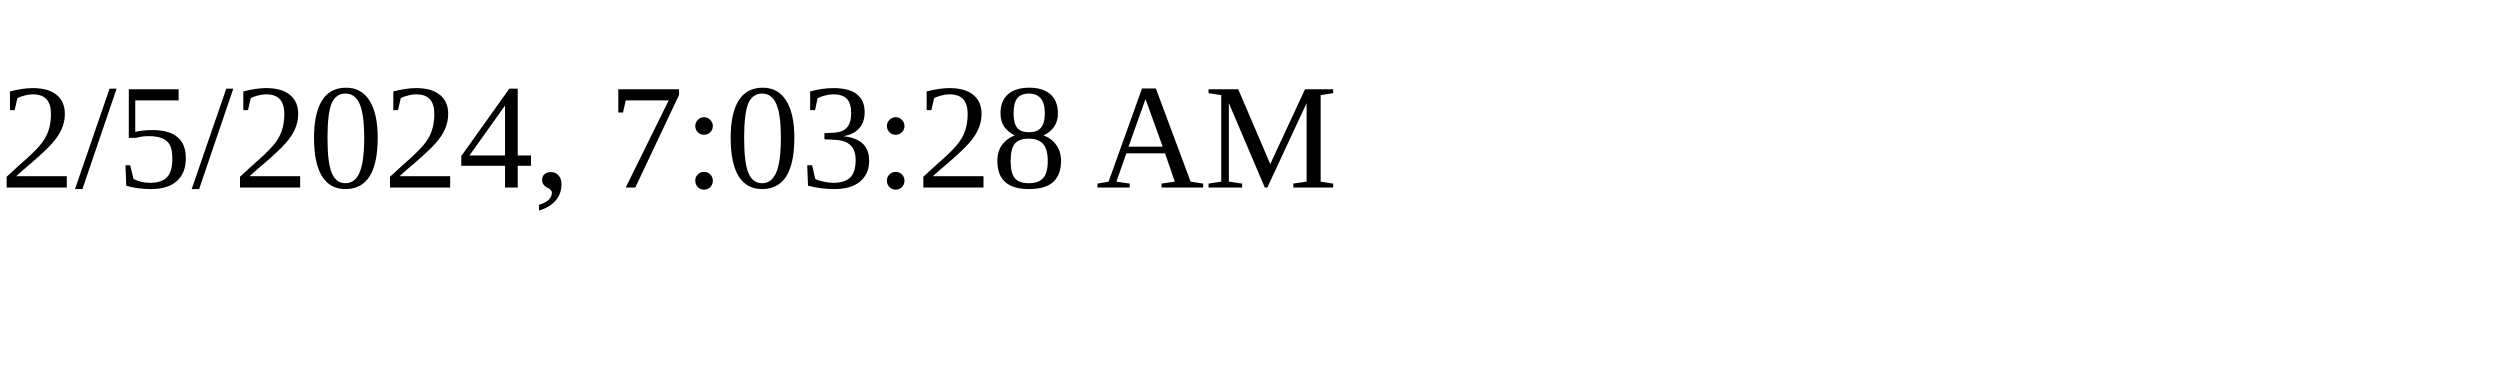
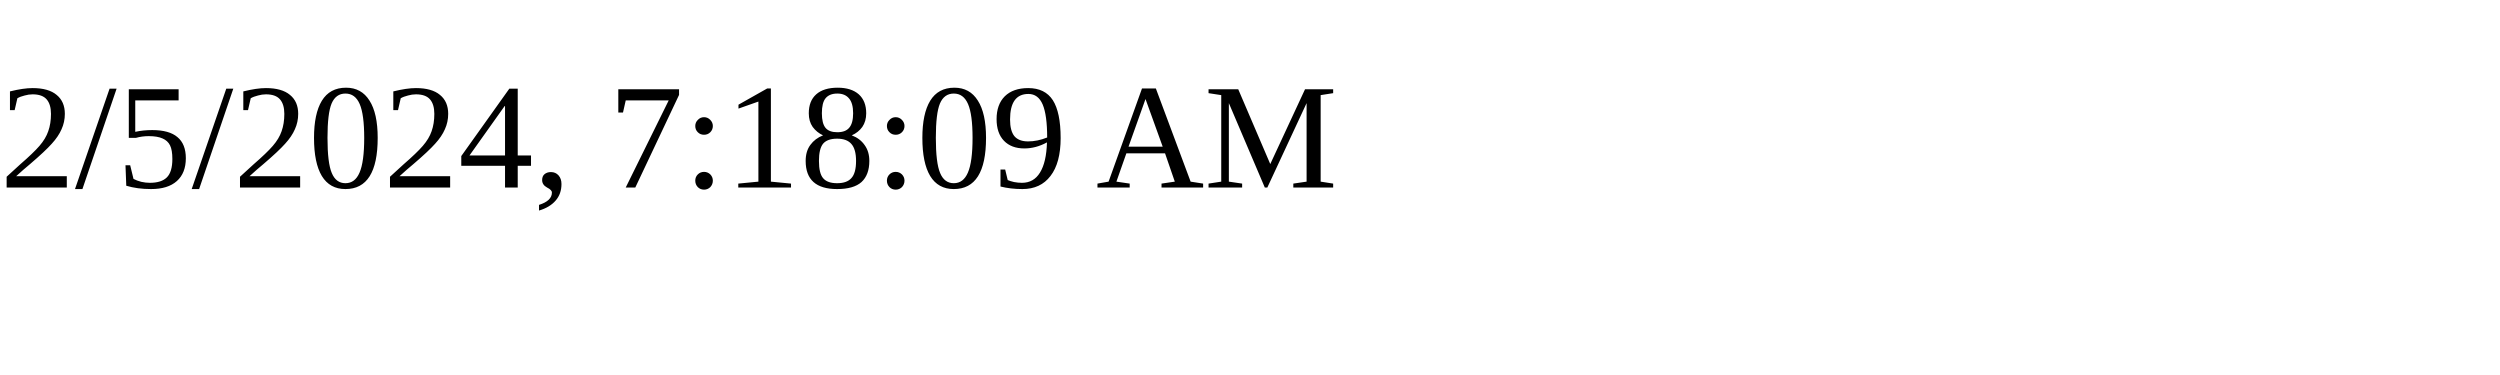
<svg xmlns="http://www.w3.org/2000/svg" height="30" width="200">
-   <text x="0" y="15">2/5/2024, 7:03:28 AM</text>
+   <text x="0" y="15">2/5/2024, 7:18:09 AM</text>
</svg>
